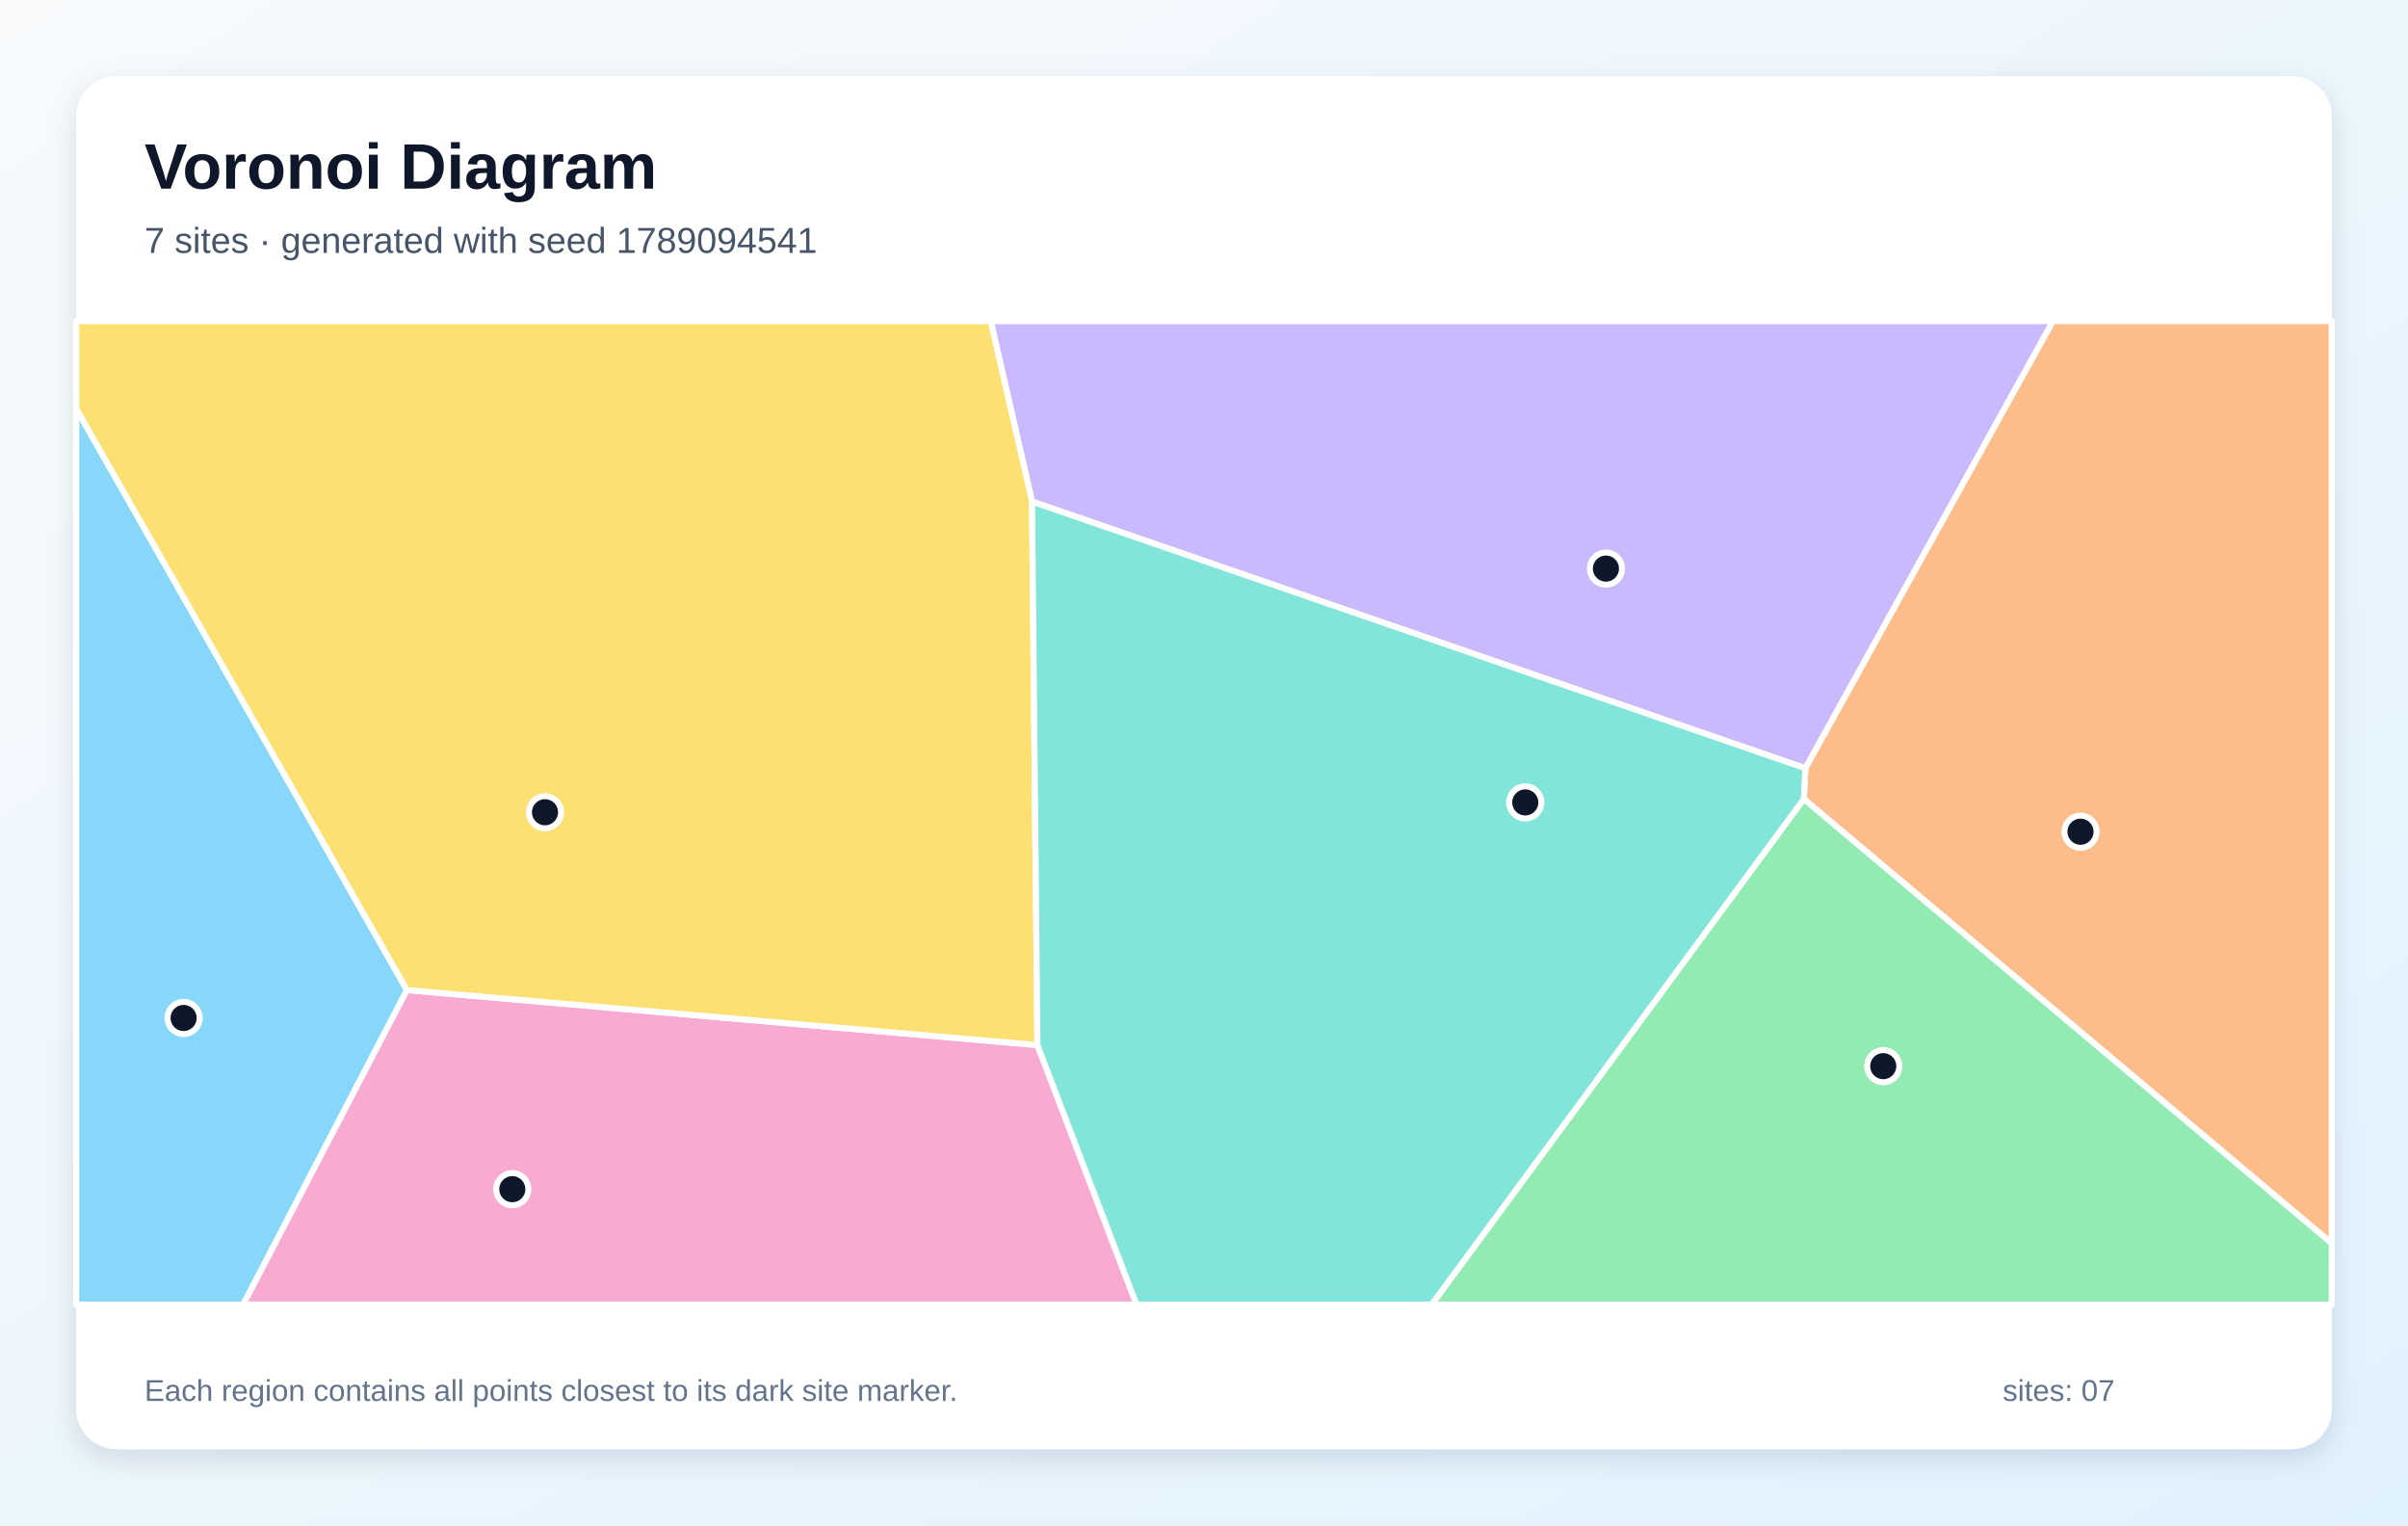
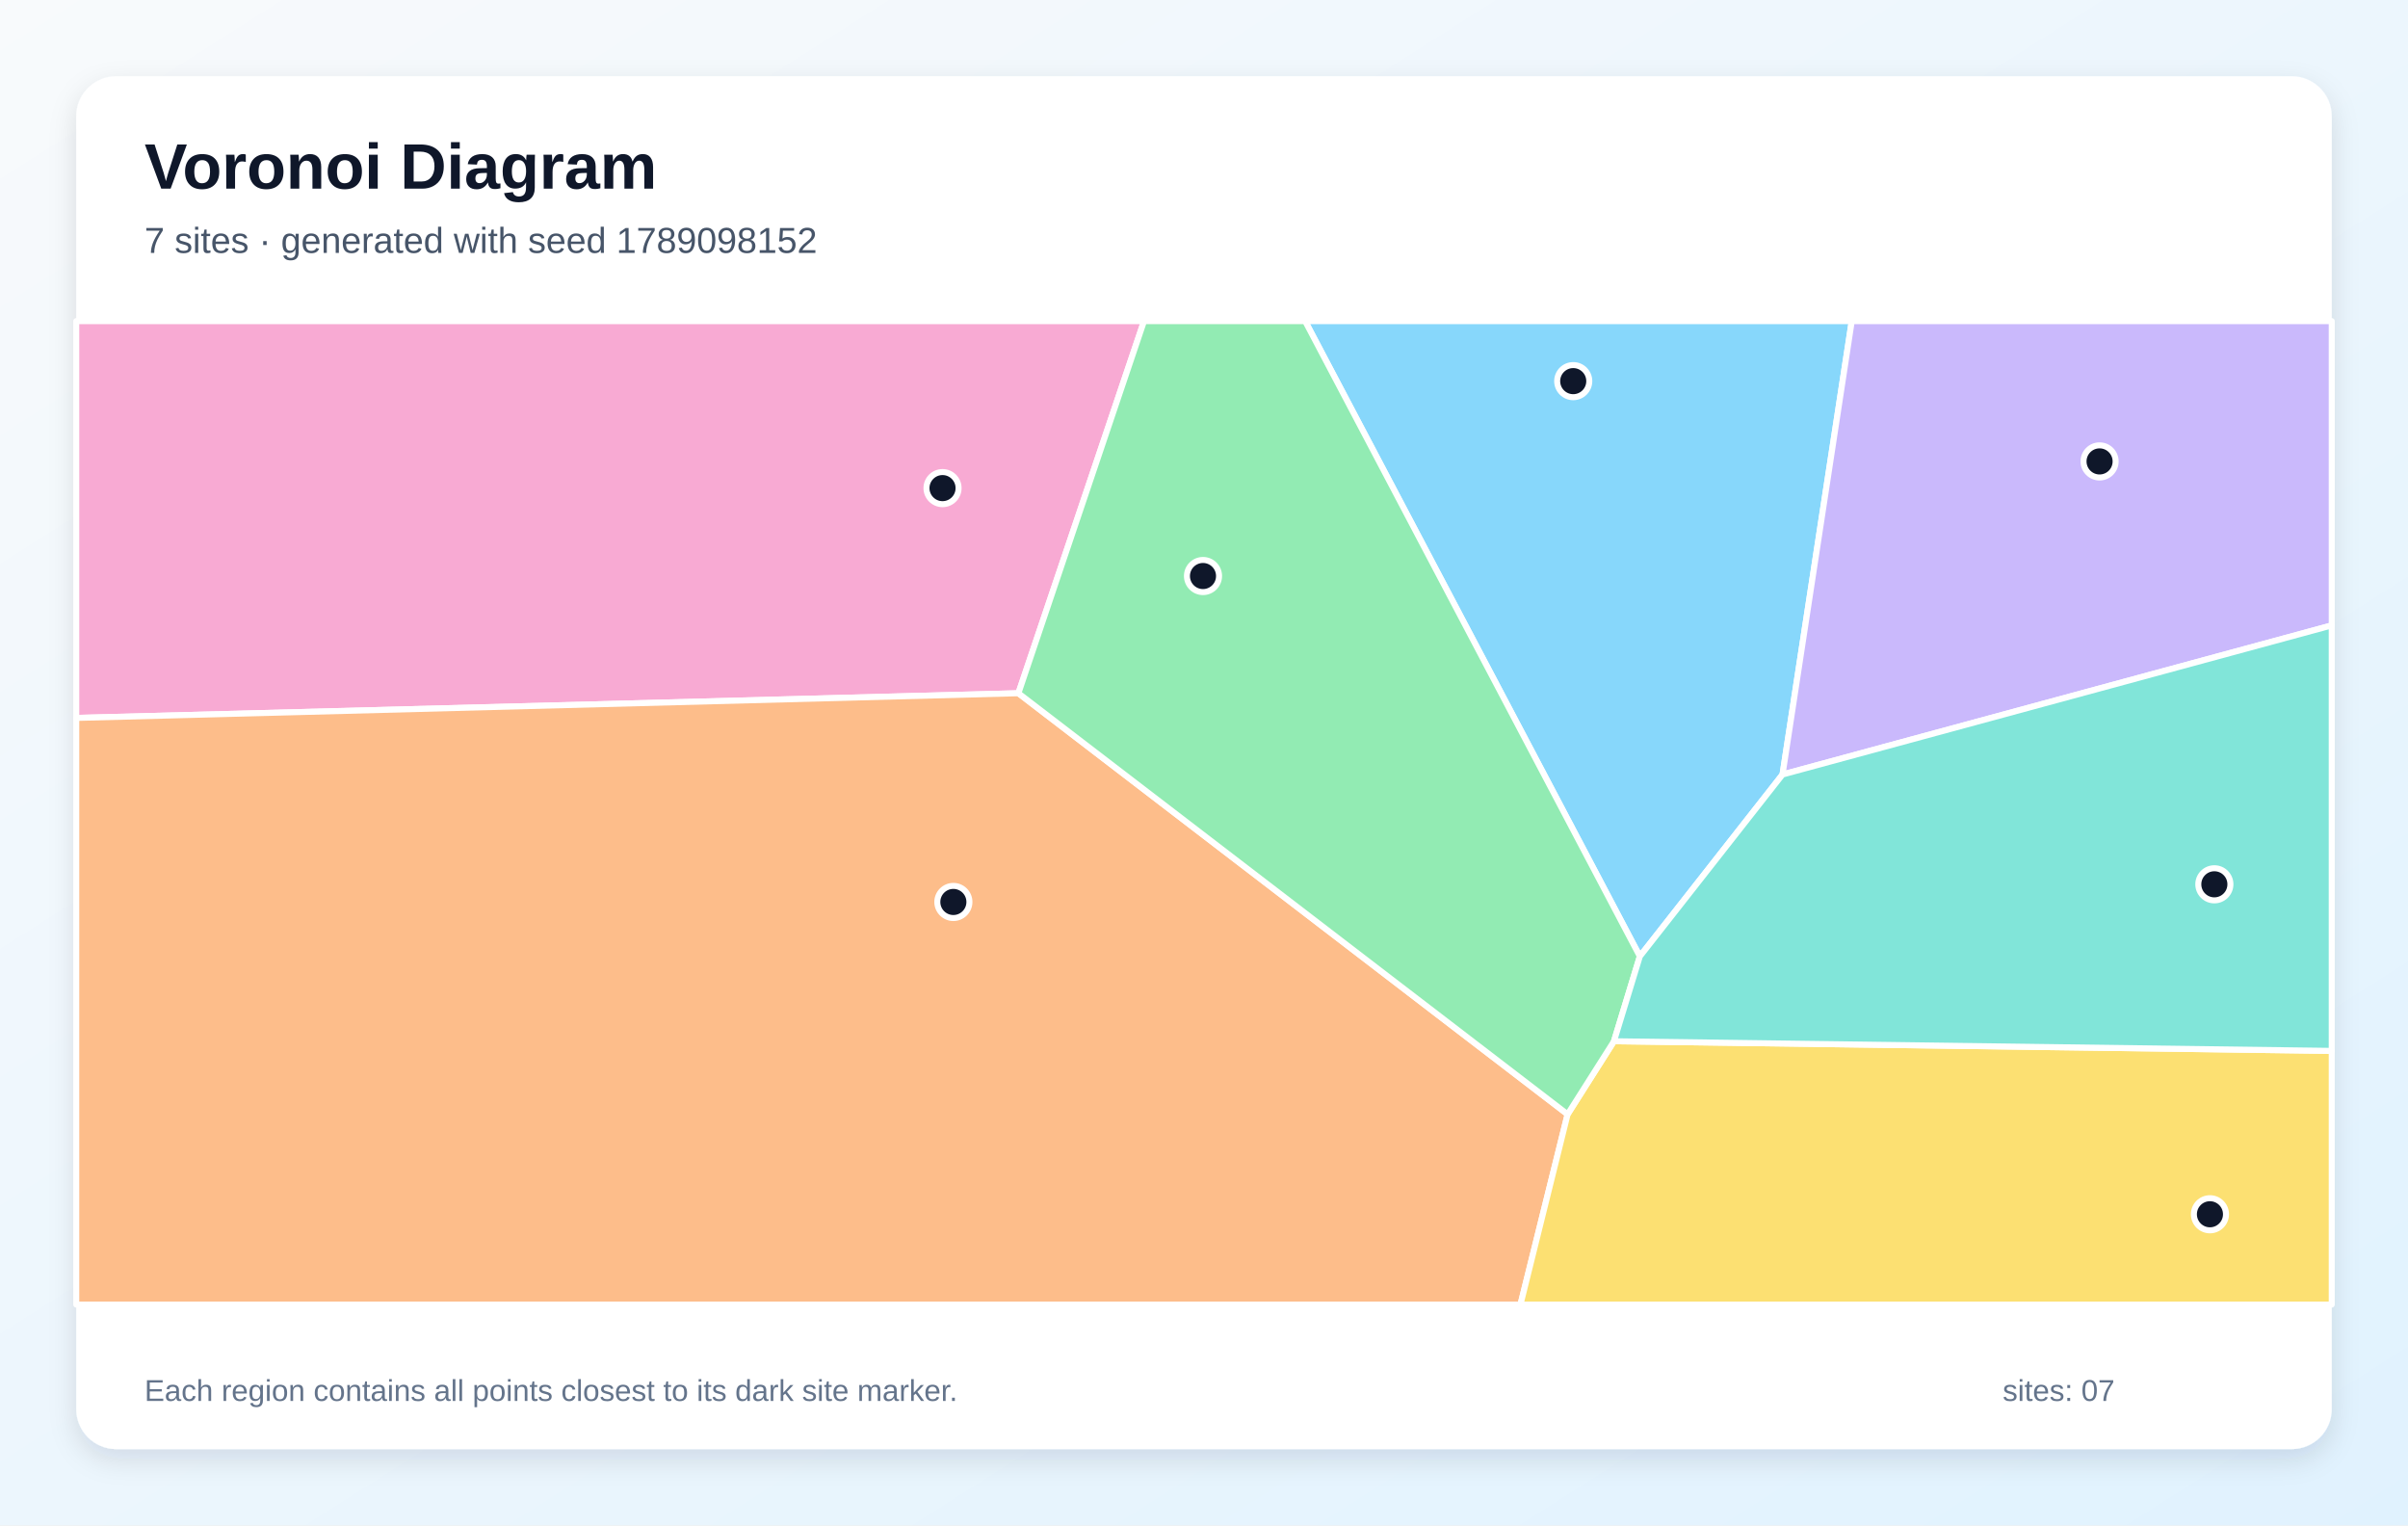
<svg xmlns="http://www.w3.org/2000/svg" width="1200" height="760" viewBox="0 0 1200 760" role="img" aria-labelledby="title description">
  <defs>
    <linearGradient id="background" x1="0" y1="0" x2="1" y2="1">
      <stop stop-color="#F8FAFC" />
      <stop offset="1" stop-color="#E0F2FE" />
    </linearGradient>
    <filter id="shadow" x="-10%" y="-10%" width="120%" height="120%">
      <feDropShadow dx="0" dy="5" stdDeviation="7" flood-color="#0F172A" flood-opacity=".12" />
    </filter>
  </defs>
  <rect width="1200" height="760" fill="url(#background)" />
  <rect x="38" y="38" width="1124" height="684" rx="20" fill="#FFFFFF" filter="url(#shadow)" />
  <g font-family="Arial, sans-serif">
    <text x="72" y="94" font-size="32" font-weight="700" fill="#0F172A">Voronoi Diagram</text>
-     <text x="72" y="126" font-size="18" fill="#475569">7 sites · generated with seed 1789094541</text>
+     <text x="72" y="126" font-size="18" fill="#475569">7 sites · generated with seed 1789098152</text>
  </g>
  <g stroke="#FFFFFF" stroke-width="3" stroke-linejoin="round">
-     <polygon points="38.0,203.6 202.8,493.3 121.2,650.0 38.0,650.0" fill="#38BDF8" fill-opacity="0.60" />
-     <polygon points="514.3,249.9 493.7,160.0 1023.1,160.0 899.7,382.8" fill="#A78BFA" fill-opacity="0.60" />
-     <polygon points="202.8,493.3 517.0,520.7 566.4,650.0 121.2,650.0" fill="#F472B6" fill-opacity="0.60" />
-     <polygon points="898.9,398.1 899.7,382.8 1023.1,160.0 1162.0,160.0 1162.0,619.5" fill="#FB923C" fill-opacity="0.60" />
-     <polygon points="517.0,520.7 202.8,493.3 38.0,203.6 38.0,160.0 493.7,160.0 514.3,249.9" fill="#FACC15" fill-opacity="0.60" />
-     <polygon points="898.9,398.1 1162.0,619.5 1162.0,650.0 713.4,650.0" fill="#4ADE80" fill-opacity="0.60" />
-     <polygon points="517.0,520.7 514.3,249.9 899.7,382.8 898.9,398.1 713.4,650.0 566.4,650.0" fill="#2DD4BF" fill-opacity="0.60" />
+     <polygon points="817.2,476.5 650.4,160.0 922.8,160.0 888.3,385.9" fill="#38BDF8" fill-opacity="0.60" />
+     <polygon points="888.3,385.9 922.8,160.0 1162.0,160.0 1162.0,311.6" fill="#A78BFA" fill-opacity="0.60" />
+     <polygon points="507.5,345.4 38.0,357.7 38.0,160.0 570.1,160.0" fill="#F472B6" fill-opacity="0.60" />
+     <polygon points="38.0,357.7 507.5,345.4 781.2,555.2 757.7,650.0 38.0,650.0" fill="#FB923C" fill-opacity="0.60" />
+     <polygon points="781.2,555.2 804.3,518.8 1162.0,523.6 1162.0,650.0 757.7,650.0" fill="#FACC15" fill-opacity="0.60" />
+     <polygon points="804.3,518.8 781.2,555.2 507.5,345.4 570.1,160.0 650.4,160.0 817.2,476.5" fill="#4ADE80" fill-opacity="0.60" />
+     <polygon points="804.3,518.8 817.2,476.5 888.3,385.9 1162.0,311.6 1162.0,523.6" fill="#2DD4BF" fill-opacity="0.60" />
  </g>
  <g>
-     <circle cx="91.5" cy="507.2" r="8" fill="#0F172A" stroke="#FFFFFF" stroke-width="3" />
-     <circle cx="800.3" cy="283.3" r="8" fill="#0F172A" stroke="#FFFFFF" stroke-width="3" />
-     <circle cx="255.3" cy="592.5" r="8" fill="#0F172A" stroke="#FFFFFF" stroke-width="3" />
-     <circle cx="1036.8" cy="414.4" r="8" fill="#0F172A" stroke="#FFFFFF" stroke-width="3" />
-     <circle cx="271.6" cy="404.7" r="8" fill="#0F172A" stroke="#FFFFFF" stroke-width="3" />
-     <circle cx="938.5" cy="531.2" r="8" fill="#0F172A" stroke="#FFFFFF" stroke-width="3" />
-     <circle cx="760.1" cy="399.8" r="8" fill="#0F172A" stroke="#FFFFFF" stroke-width="3" />
+     <circle cx="784.0" cy="189.9" r="8" fill="#0F172A" stroke="#FFFFFF" stroke-width="3" />
+     <circle cx="1046.3" cy="229.9" r="8" fill="#0F172A" stroke="#FFFFFF" stroke-width="3" />
+     <circle cx="469.7" cy="243.2" r="8" fill="#0F172A" stroke="#FFFFFF" stroke-width="3" />
+     <circle cx="475.1" cy="449.4" r="8" fill="#0F172A" stroke="#FFFFFF" stroke-width="3" />
+     <circle cx="1101.3" cy="605.0" r="8" fill="#0F172A" stroke="#FFFFFF" stroke-width="3" />
+     <circle cx="599.5" cy="287.0" r="8" fill="#0F172A" stroke="#FFFFFF" stroke-width="3" />
+     <circle cx="1103.5" cy="440.6" r="8" fill="#0F172A" stroke="#FFFFFF" stroke-width="3" />
  </g>
  <g font-family="Arial, sans-serif" font-size="15" fill="#64748B">
    <text x="72" y="698">Each region contains all points closest to its dark site marker.</text>
    <text x="998" y="698">sites: 07</text>
  </g>
</svg>
